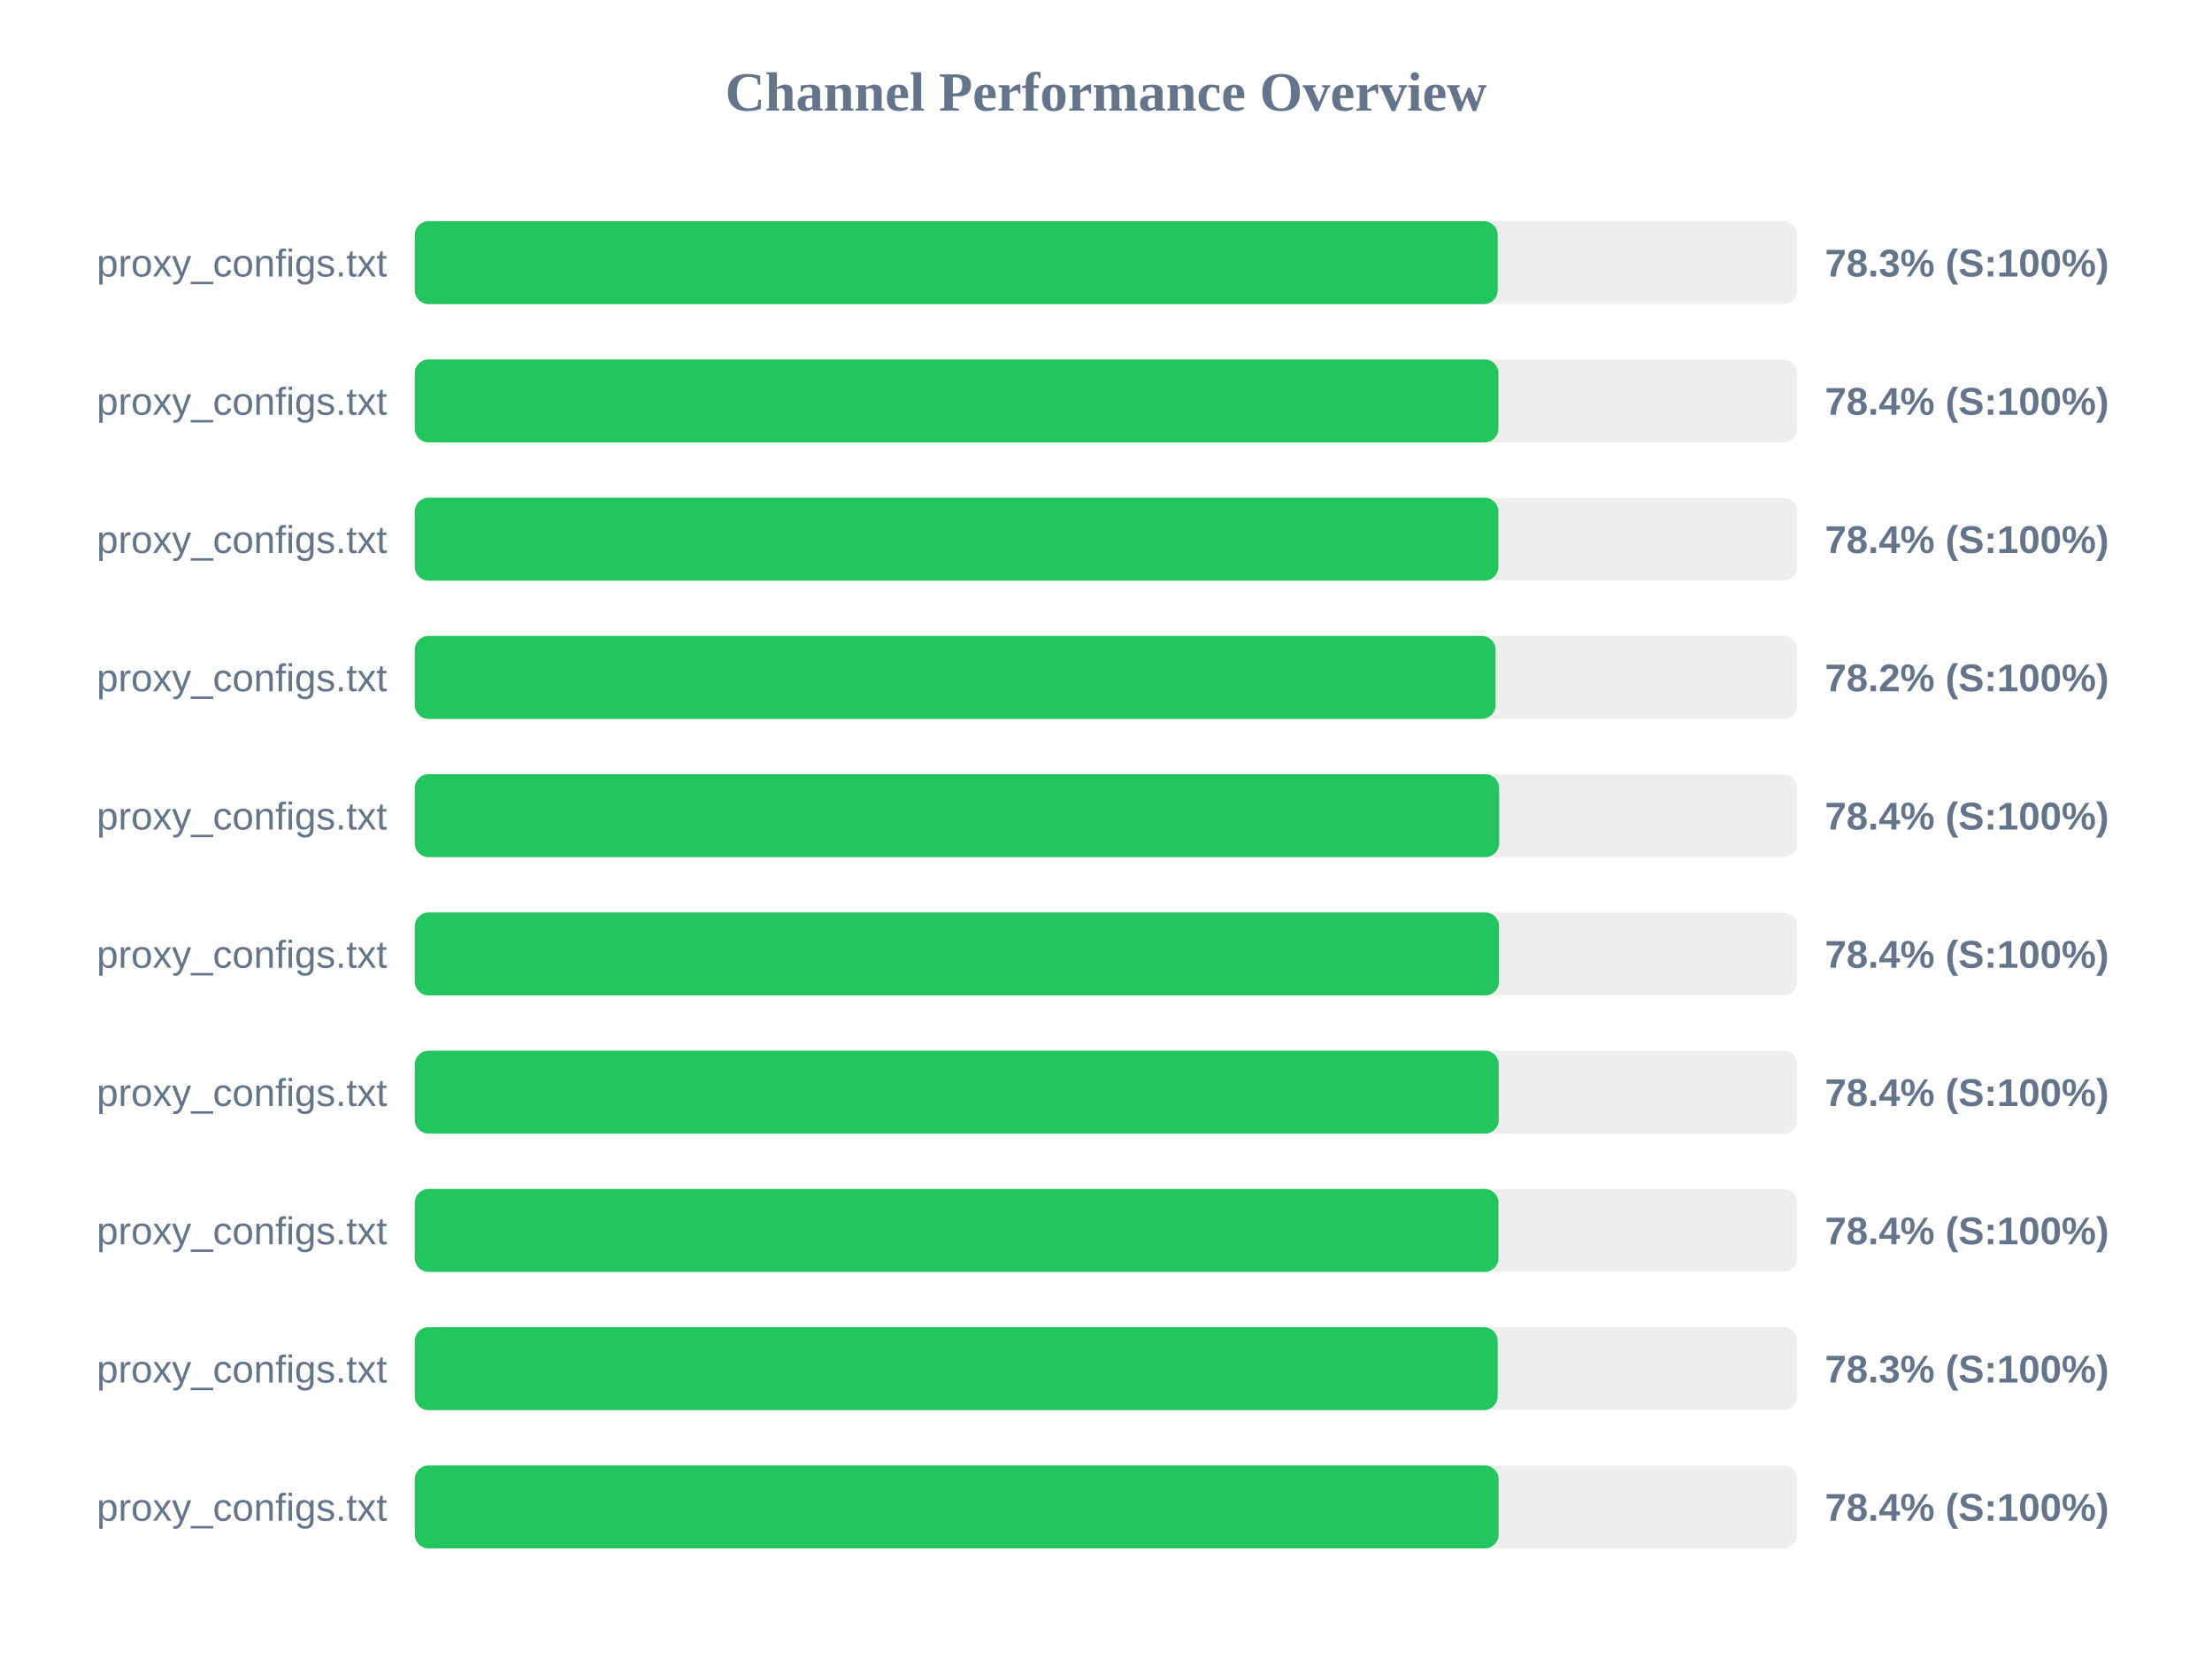
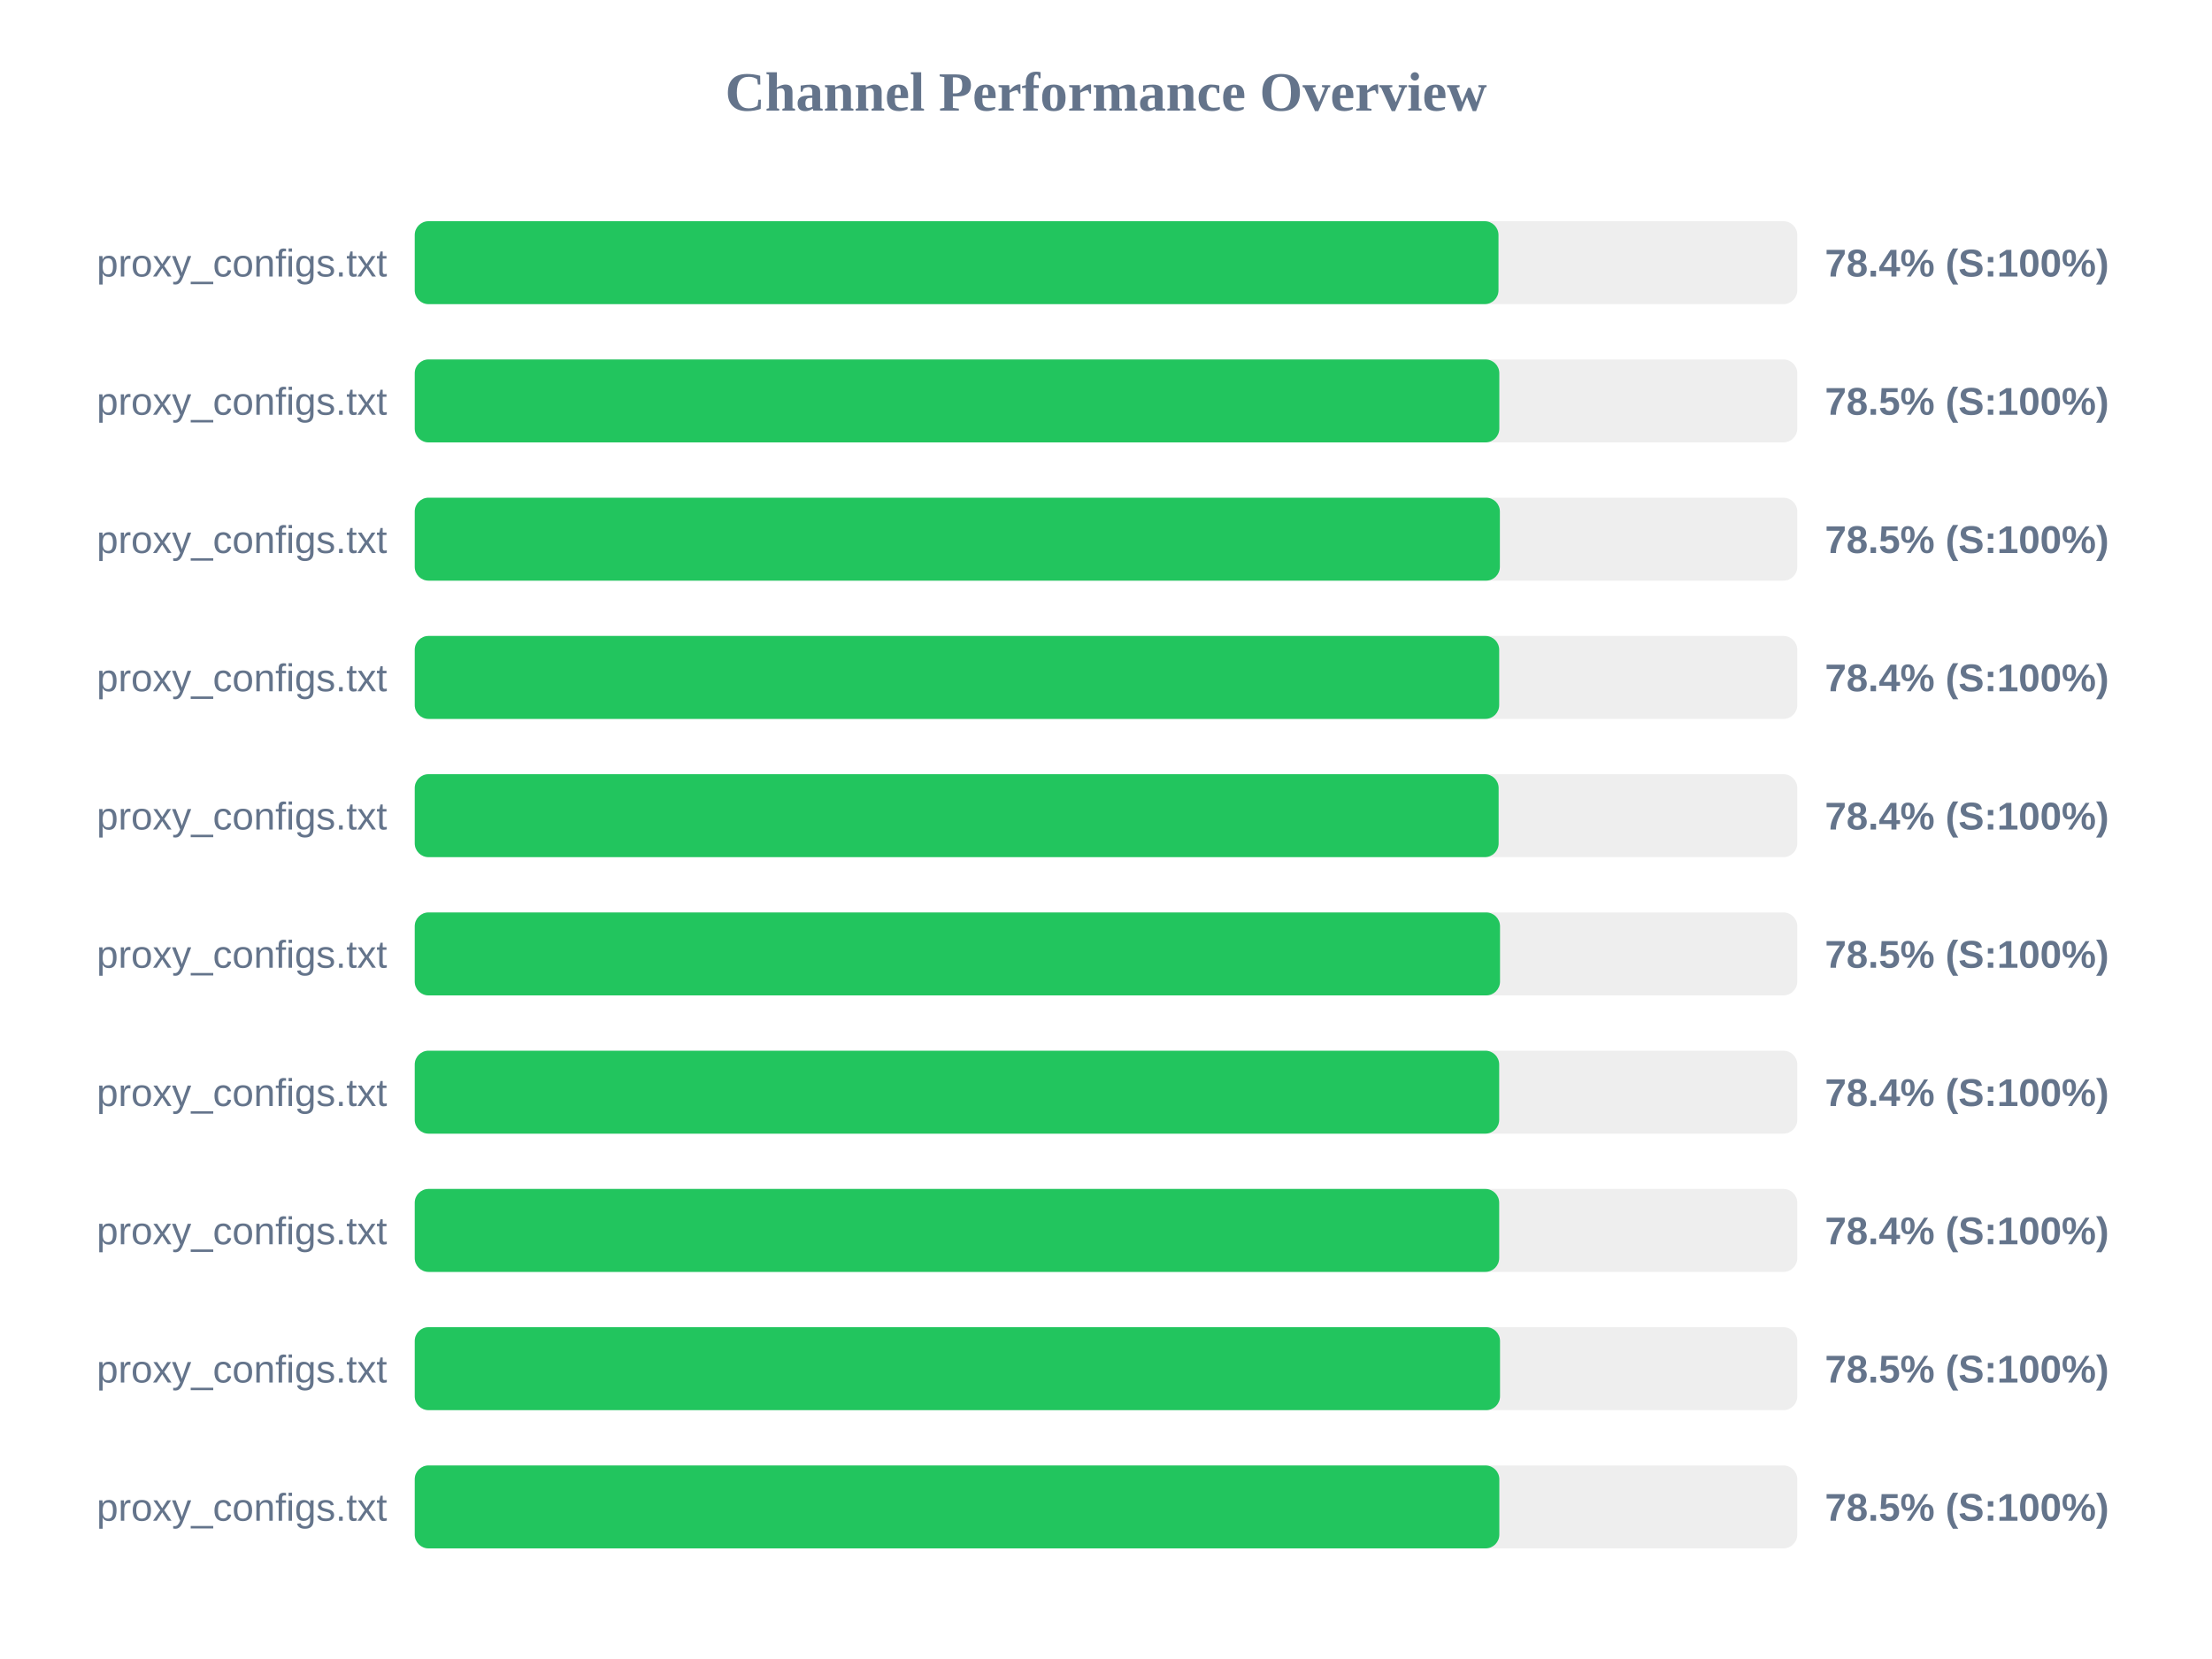
<svg xmlns="http://www.w3.org/2000/svg" width="800" height="600" version="1.1">
  <style>
        .row { font: 14px Arial; fill: #64748b; }
        .score { font: bold 14px Arial; fill: #64748b; }
    </style>
  <text x="400" y="40" text-anchor="middle" font-size="20px" font-weight="bold" fill="#64748b">Channel Performance Overview</text>
  <rect x="150" y="80" width="500" height="30" fill="#eee" rx="5" />
-   <rect x="150" y="80" width="391.65" height="30" fill="#22c55e" rx="5" />
+   <rect x="150" y="80" width="391.95" height="30" fill="#22c55e" rx="5" />
  <text x="140" y="100" text-anchor="end" class="row">proxy_configs.txt</text>
-   <text x="660" y="100" text-anchor="start" class="score">78.3% (S:100%)</text>
+   <text x="660" y="100" text-anchor="start" class="score">78.4% (S:100%)</text>
  <rect x="150" y="130" width="500" height="30" fill="#eee" rx="5" />
-   <rect x="150" y="130" width="391.95" height="30" fill="#22c55e" rx="5" />
+   <rect x="150" y="130" width="392.25" height="30" fill="#22c55e" rx="5" />
  <text x="140" y="150" text-anchor="end" class="row">proxy_configs.txt</text>
-   <text x="660" y="150" text-anchor="start" class="score">78.4% (S:100%)</text>
+   <text x="660" y="150" text-anchor="start" class="score">78.5% (S:100%)</text>
  <rect x="150" y="180" width="500" height="30" fill="#eee" rx="5" />
-   <rect x="150" y="180" width="391.9" height="30" fill="#22c55e" rx="5" />
+   <rect x="150" y="180" width="392.45" height="30" fill="#22c55e" rx="5" />
  <text x="140" y="200" text-anchor="end" class="row">proxy_configs.txt</text>
-   <text x="660" y="200" text-anchor="start" class="score">78.4% (S:100%)</text>
+   <text x="660" y="200" text-anchor="start" class="score">78.5% (S:100%)</text>
  <rect x="150" y="230" width="500" height="30" fill="#eee" rx="5" />
-   <rect x="150" y="230" width="390.9" height="30" fill="#22c55e" rx="5" />
+   <rect x="150" y="230" width="392.2" height="30" fill="#22c55e" rx="5" />
  <text x="140" y="250" text-anchor="end" class="row">proxy_configs.txt</text>
-   <text x="660" y="250" text-anchor="start" class="score">78.2% (S:100%)</text>
+   <text x="660" y="250" text-anchor="start" class="score">78.4% (S:100%)</text>
  <rect x="150" y="280" width="500" height="30" fill="#eee" rx="5" />
-   <rect x="150" y="280" width="392.2" height="30" fill="#22c55e" rx="5" />
+   <rect x="150" y="280" width="392.0" height="30" fill="#22c55e" rx="5" />
  <text x="140" y="300" text-anchor="end" class="row">proxy_configs.txt</text>
  <text x="660" y="300" text-anchor="start" class="score">78.4% (S:100%)</text>
  <rect x="150" y="330" width="500" height="30" fill="#eee" rx="5" />
-   <rect x="150" y="330" width="392.15" height="30" fill="#22c55e" rx="5" />
+   <rect x="150" y="330" width="392.5" height="30" fill="#22c55e" rx="5" />
  <text x="140" y="350" text-anchor="end" class="row">proxy_configs.txt</text>
-   <text x="660" y="350" text-anchor="start" class="score">78.4% (S:100%)</text>
+   <text x="660" y="350" text-anchor="start" class="score">78.5% (S:100%)</text>
  <rect x="150" y="380" width="500" height="30" fill="#eee" rx="5" />
-   <rect x="150" y="380" width="392.05" height="30" fill="#22c55e" rx="5" />
+   <rect x="150" y="380" width="392.2" height="30" fill="#22c55e" rx="5" />
  <text x="140" y="400" text-anchor="end" class="row">proxy_configs.txt</text>
  <text x="660" y="400" text-anchor="start" class="score">78.4% (S:100%)</text>
  <rect x="150" y="430" width="500" height="30" fill="#eee" rx="5" />
-   <rect x="150" y="430" width="391.95" height="30" fill="#22c55e" rx="5" />
+   <rect x="150" y="430" width="392.2" height="30" fill="#22c55e" rx="5" />
  <text x="140" y="450" text-anchor="end" class="row">proxy_configs.txt</text>
  <text x="660" y="450" text-anchor="start" class="score">78.4% (S:100%)</text>
  <rect x="150" y="480" width="500" height="30" fill="#eee" rx="5" />
-   <rect x="150" y="480" width="391.65" height="30" fill="#22c55e" rx="5" />
+   <rect x="150" y="480" width="392.5" height="30" fill="#22c55e" rx="5" />
  <text x="140" y="500" text-anchor="end" class="row">proxy_configs.txt</text>
-   <text x="660" y="500" text-anchor="start" class="score">78.3% (S:100%)</text>
+   <text x="660" y="500" text-anchor="start" class="score">78.5% (S:100%)</text>
  <rect x="150" y="530" width="500" height="30" fill="#eee" rx="5" />
-   <rect x="150" y="530" width="392.0" height="30" fill="#22c55e" rx="5" />
+   <rect x="150" y="530" width="392.25" height="30" fill="#22c55e" rx="5" />
  <text x="140" y="550" text-anchor="end" class="row">proxy_configs.txt</text>
-   <text x="660" y="550" text-anchor="start" class="score">78.4% (S:100%)</text>
+   <text x="660" y="550" text-anchor="start" class="score">78.5% (S:100%)</text>
</svg>
